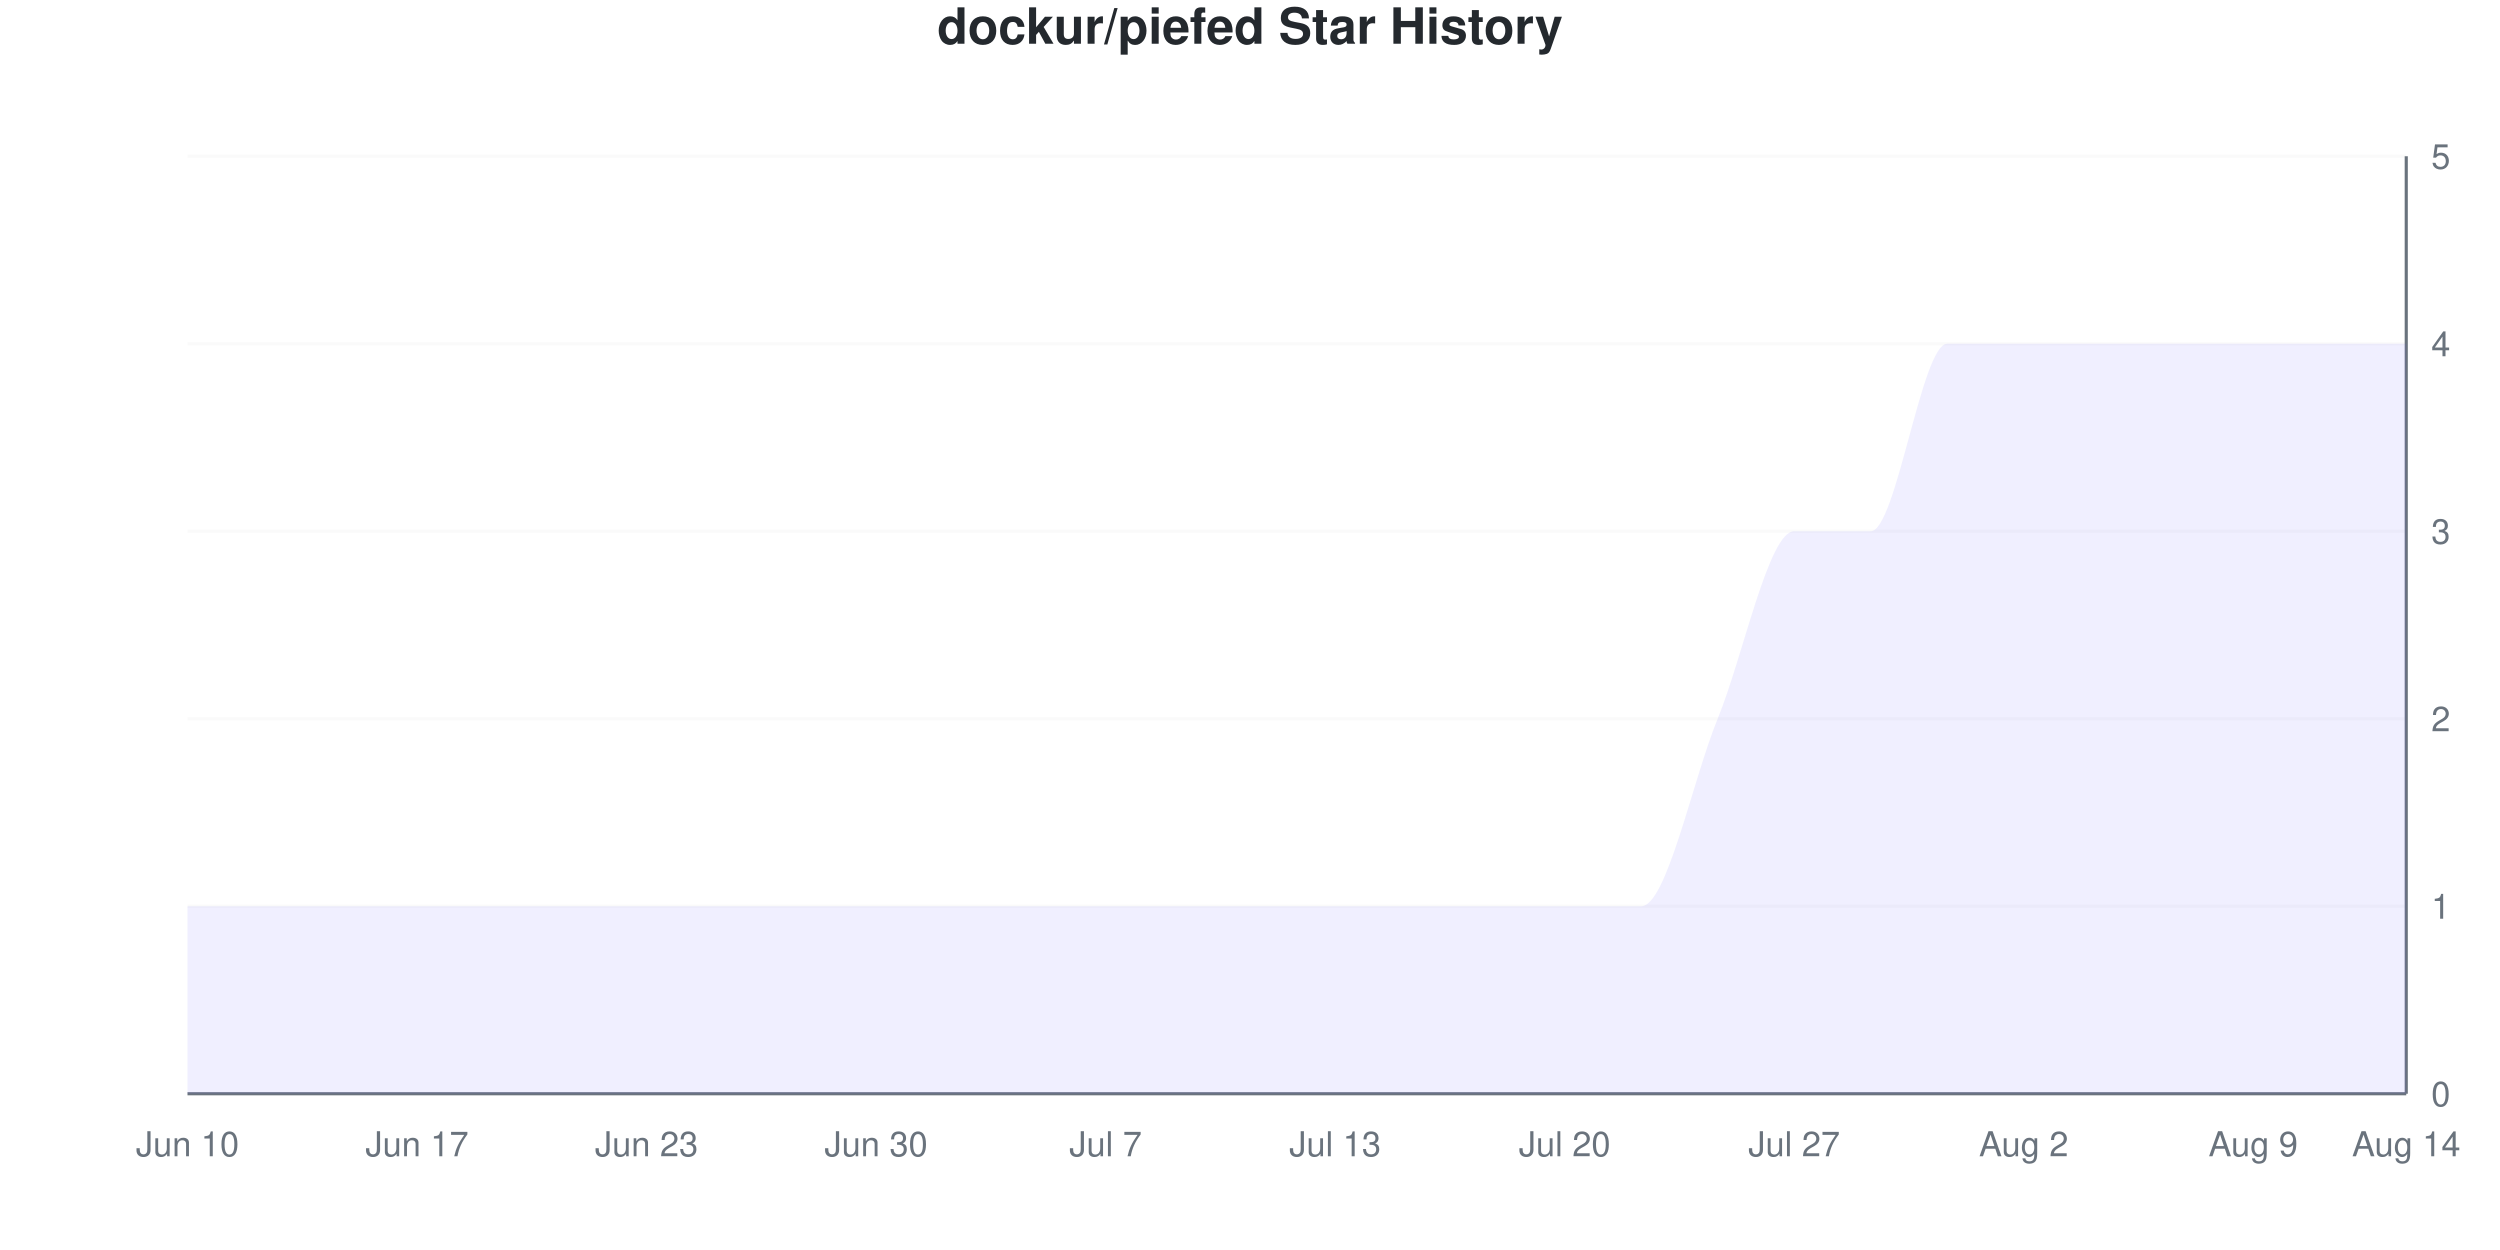
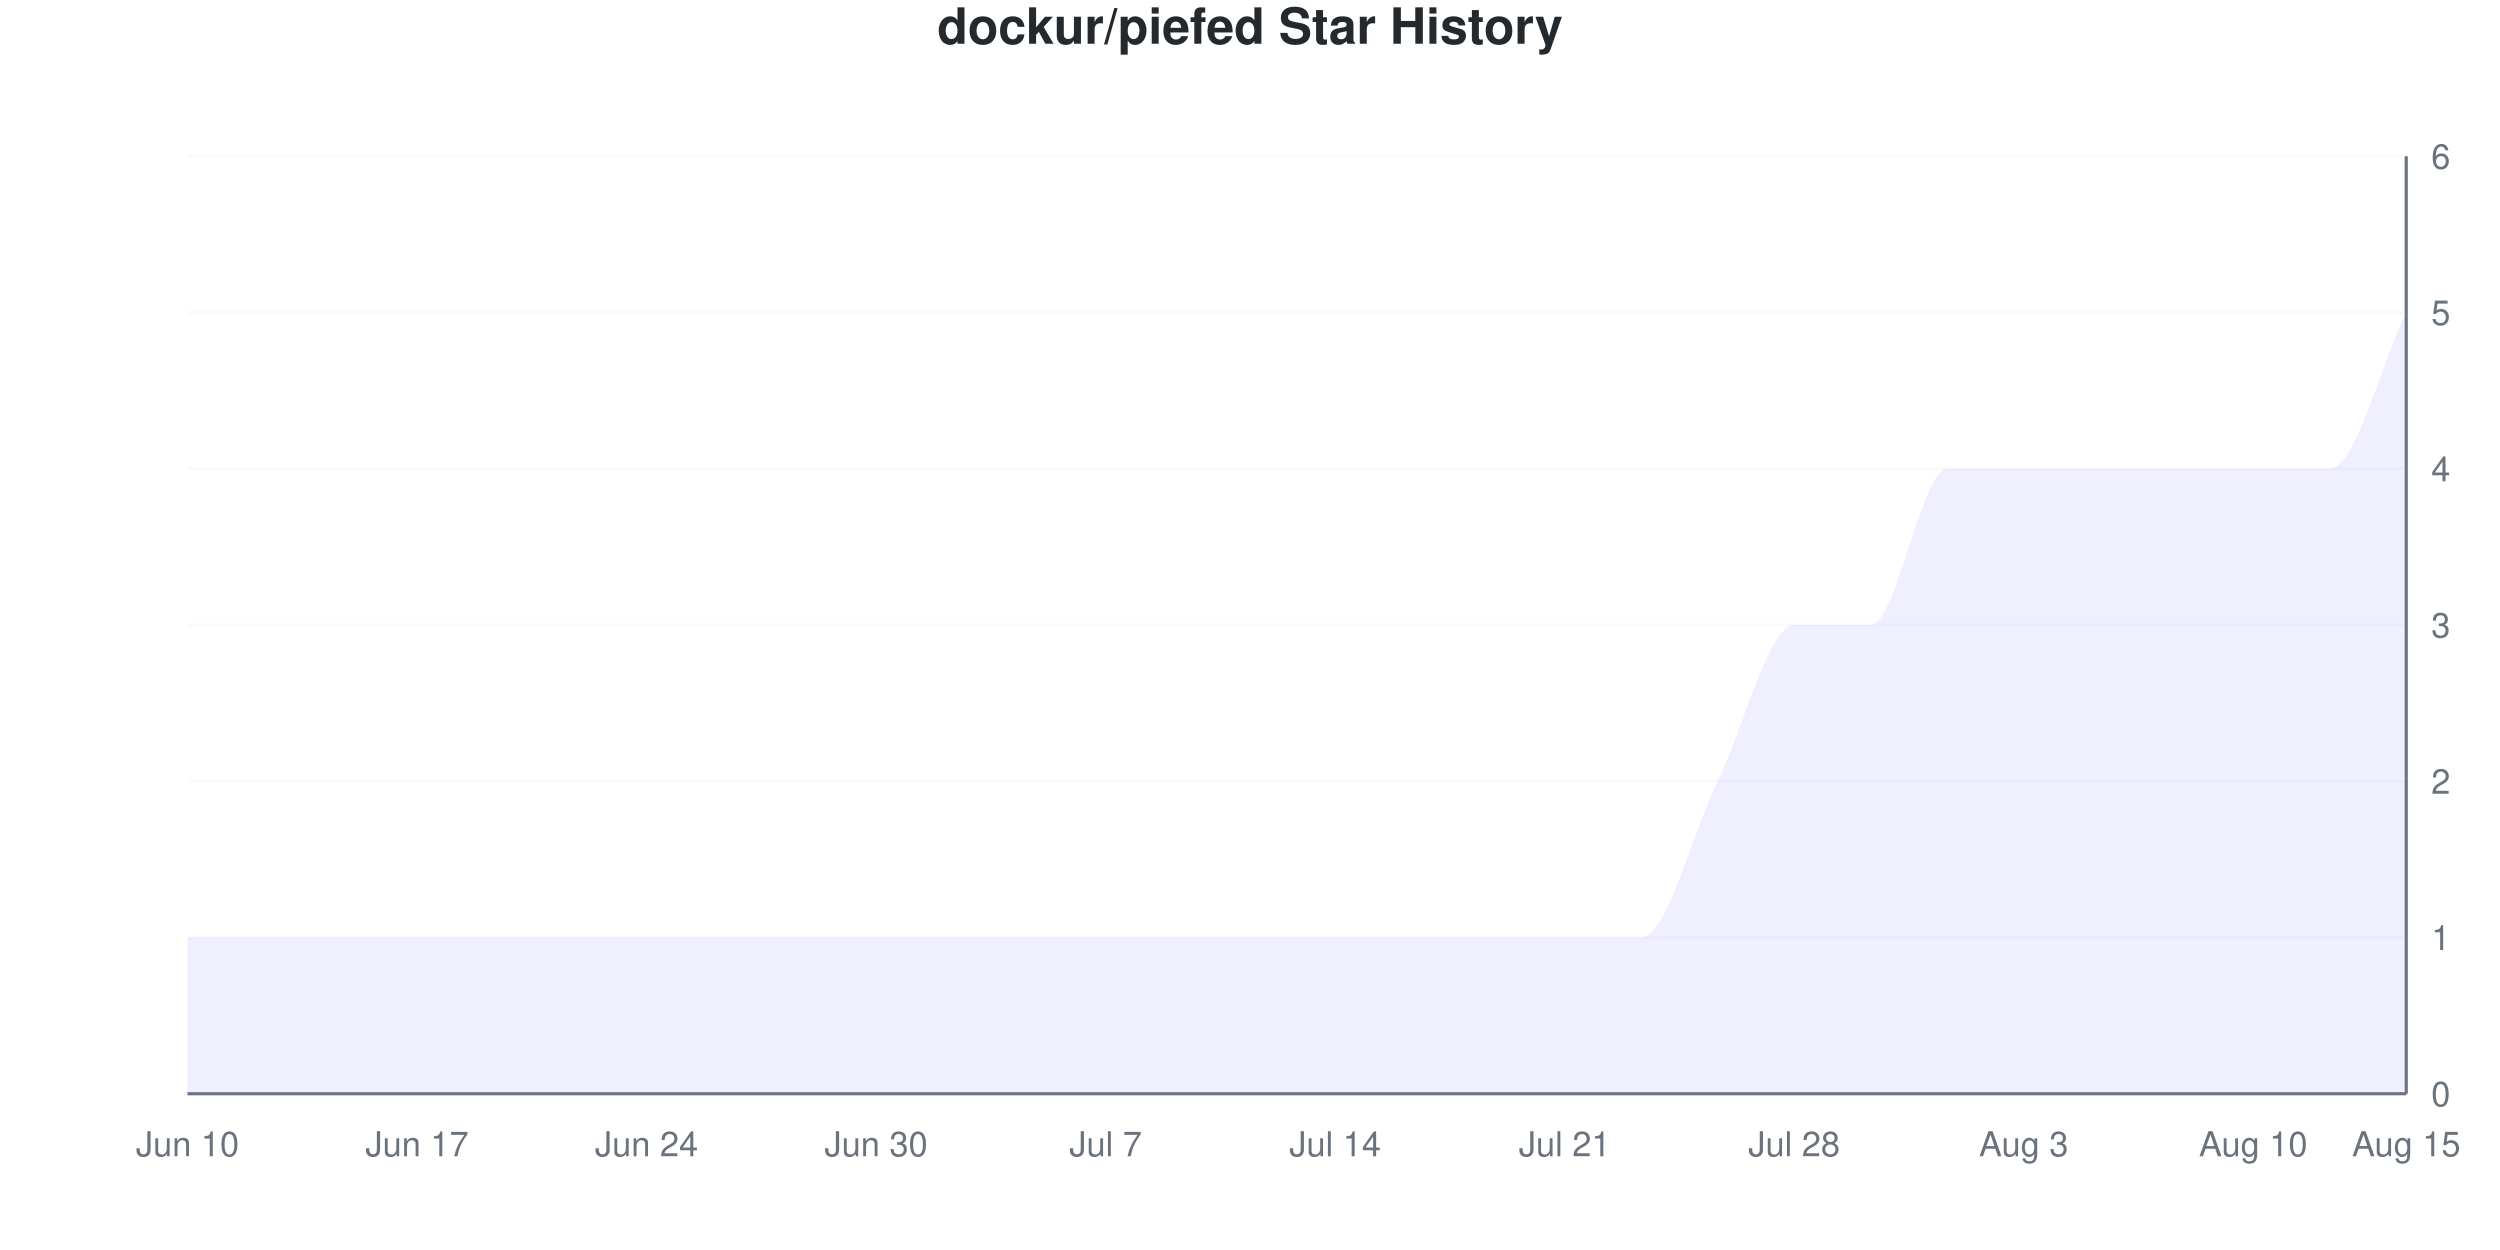
<svg xmlns="http://www.w3.org/2000/svg" viewBox="0 0 800 400" width="800" height="400">
  <style>
    @keyframes drawLine {
      to { stroke-dashoffset: 0; }
    }
    @keyframes fadeInPoint {
      from { opacity: 0; }
      to { opacity: 1; }
    }
    .data-line-0 {
-       stroke-dasharray: 1337;
-       stroke-dashoffset: 1337;
+       stroke-dasharray: 1328;
+       stroke-dashoffset: 1328;
      animation: drawLine 2s ease-out forwards;
    }
    .data-point {
      opacity: 0;
      animation: fadeInPoint 0.5s ease-out forwards;
    }
    .chart-bg { fill: #fff; }
    .chart-text { fill: #24292e; }
    .chart-muted { fill: #6a737d; }
    .chart-grid { stroke: #eee; }
    .chart-axis { stroke: #6a737d; }
    @media (prefers-color-scheme: dark) {
      .chart-bg { fill: #0d1117; }
      .chart-text { fill: #e6edf3; }
      .chart-muted { fill: #8b949e; }
      .chart-grid { stroke: #21262d; }
      .chart-axis { stroke: #8b949e; }
    }
  </style>
  <rect width="800" height="400" class="chart-bg" />
  <text x="400" y="14" text-anchor="middle" class="chart-text" font-size="16" font-weight="bold" font-family="-apple-system, BlinkMacSystemFont, 'Segoe UI', Helvetica, Arial, sans-serif">dockur/piefed Star History</text>
  <g class="grid">
    <line x1="60" y1="350" x2="770" y2="350" class="chart-grid" stroke-opacity="0.3" />
    <text x="778" y="354" text-anchor="start" class="chart-muted" font-size="11" font-family="-apple-system, BlinkMacSystemFont, 'Segoe UI', Helvetica, Arial, sans-serif">0</text>
-     <line x1="60" y1="290" x2="770" y2="290" class="chart-grid" stroke-opacity="0.3" />
-     <text x="778" y="294" text-anchor="start" class="chart-muted" font-size="11" font-family="-apple-system, BlinkMacSystemFont, 'Segoe UI', Helvetica, Arial, sans-serif">1</text>
-     <line x1="60" y1="230" x2="770" y2="230" class="chart-grid" stroke-opacity="0.3" />
-     <text x="778" y="234" text-anchor="start" class="chart-muted" font-size="11" font-family="-apple-system, BlinkMacSystemFont, 'Segoe UI', Helvetica, Arial, sans-serif">2</text>
-     <line x1="60" y1="170" x2="770" y2="170" class="chart-grid" stroke-opacity="0.3" />
-     <text x="778" y="174" text-anchor="start" class="chart-muted" font-size="11" font-family="-apple-system, BlinkMacSystemFont, 'Segoe UI', Helvetica, Arial, sans-serif">3</text>
-     <line x1="60" y1="110" x2="770" y2="110" class="chart-grid" stroke-opacity="0.3" />
-     <text x="778" y="114" text-anchor="start" class="chart-muted" font-size="11" font-family="-apple-system, BlinkMacSystemFont, 'Segoe UI', Helvetica, Arial, sans-serif">4</text>
+     <line x1="60" y1="300" x2="770" y2="300" class="chart-grid" stroke-opacity="0.3" />
+     <text x="778" y="304" text-anchor="start" class="chart-muted" font-size="11" font-family="-apple-system, BlinkMacSystemFont, 'Segoe UI', Helvetica, Arial, sans-serif">1</text>
+     <line x1="60" y1="250" x2="770" y2="250" class="chart-grid" stroke-opacity="0.3" />
+     <text x="778" y="254" text-anchor="start" class="chart-muted" font-size="11" font-family="-apple-system, BlinkMacSystemFont, 'Segoe UI', Helvetica, Arial, sans-serif">2</text>
+     <line x1="60" y1="200" x2="770" y2="200" class="chart-grid" stroke-opacity="0.3" />
+     <text x="778" y="204" text-anchor="start" class="chart-muted" font-size="11" font-family="-apple-system, BlinkMacSystemFont, 'Segoe UI', Helvetica, Arial, sans-serif">3</text>
+     <line x1="60" y1="150" x2="770" y2="150" class="chart-grid" stroke-opacity="0.3" />
+     <text x="778" y="154" text-anchor="start" class="chart-muted" font-size="11" font-family="-apple-system, BlinkMacSystemFont, 'Segoe UI', Helvetica, Arial, sans-serif">4</text>
+     <line x1="60" y1="100" x2="770" y2="100" class="chart-grid" stroke-opacity="0.3" />
+     <text x="778" y="104" text-anchor="start" class="chart-muted" font-size="11" font-family="-apple-system, BlinkMacSystemFont, 'Segoe UI', Helvetica, Arial, sans-serif">5</text>
    <line x1="60" y1="50" x2="770" y2="50" class="chart-grid" stroke-opacity="0.3" />
-     <text x="778" y="54" text-anchor="start" class="chart-muted" font-size="11" font-family="-apple-system, BlinkMacSystemFont, 'Segoe UI', Helvetica, Arial, sans-serif">5</text>
+     <text x="778" y="54" text-anchor="start" class="chart-muted" font-size="11" font-family="-apple-system, BlinkMacSystemFont, 'Segoe UI', Helvetica, Arial, sans-serif">6</text>
  </g>
  <g class="milestones">
    
  </g>
  <g class="x-axis">
    <text x="60" y="370" text-anchor="middle" class="chart-muted" font-size="11" font-family="-apple-system, BlinkMacSystemFont, 'Segoe UI', Helvetica, Arial, sans-serif">Jun 10</text>
    <text x="133.448" y="370" text-anchor="middle" class="chart-muted" font-size="11" font-family="-apple-system, BlinkMacSystemFont, 'Segoe UI', Helvetica, Arial, sans-serif">Jun 17</text>
-     <text x="206.897" y="370" text-anchor="middle" class="chart-muted" font-size="11" font-family="-apple-system, BlinkMacSystemFont, 'Segoe UI', Helvetica, Arial, sans-serif">Jun 23</text>
+     <text x="206.897" y="370" text-anchor="middle" class="chart-muted" font-size="11" font-family="-apple-system, BlinkMacSystemFont, 'Segoe UI', Helvetica, Arial, sans-serif">Jun 24</text>
    <text x="280.345" y="370" text-anchor="middle" class="chart-muted" font-size="11" font-family="-apple-system, BlinkMacSystemFont, 'Segoe UI', Helvetica, Arial, sans-serif">Jun 30</text>
    <text x="353.793" y="370" text-anchor="middle" class="chart-muted" font-size="11" font-family="-apple-system, BlinkMacSystemFont, 'Segoe UI', Helvetica, Arial, sans-serif">Jul 7</text>
-     <text x="427.241" y="370" text-anchor="middle" class="chart-muted" font-size="11" font-family="-apple-system, BlinkMacSystemFont, 'Segoe UI', Helvetica, Arial, sans-serif">Jul 13</text>
-     <text x="500.69" y="370" text-anchor="middle" class="chart-muted" font-size="11" font-family="-apple-system, BlinkMacSystemFont, 'Segoe UI', Helvetica, Arial, sans-serif">Jul 20</text>
-     <text x="574.138" y="370" text-anchor="middle" class="chart-muted" font-size="11" font-family="-apple-system, BlinkMacSystemFont, 'Segoe UI', Helvetica, Arial, sans-serif">Jul 27</text>
-     <text x="647.586" y="370" text-anchor="middle" class="chart-muted" font-size="11" font-family="-apple-system, BlinkMacSystemFont, 'Segoe UI', Helvetica, Arial, sans-serif">Aug 2</text>
-     <text x="721.034" y="370" text-anchor="middle" class="chart-muted" font-size="11" font-family="-apple-system, BlinkMacSystemFont, 'Segoe UI', Helvetica, Arial, sans-serif">Aug 9</text>
-     <text x="770" y="370" text-anchor="middle" class="chart-muted" font-size="11" font-family="-apple-system, BlinkMacSystemFont, 'Segoe UI', Helvetica, Arial, sans-serif">Aug 14</text>
+     <text x="427.241" y="370" text-anchor="middle" class="chart-muted" font-size="11" font-family="-apple-system, BlinkMacSystemFont, 'Segoe UI', Helvetica, Arial, sans-serif">Jul 14</text>
+     <text x="500.69" y="370" text-anchor="middle" class="chart-muted" font-size="11" font-family="-apple-system, BlinkMacSystemFont, 'Segoe UI', Helvetica, Arial, sans-serif">Jul 21</text>
+     <text x="574.138" y="370" text-anchor="middle" class="chart-muted" font-size="11" font-family="-apple-system, BlinkMacSystemFont, 'Segoe UI', Helvetica, Arial, sans-serif">Jul 28</text>
+     <text x="647.586" y="370" text-anchor="middle" class="chart-muted" font-size="11" font-family="-apple-system, BlinkMacSystemFont, 'Segoe UI', Helvetica, Arial, sans-serif">Aug 3</text>
+     <text x="721.034" y="370" text-anchor="middle" class="chart-muted" font-size="11" font-family="-apple-system, BlinkMacSystemFont, 'Segoe UI', Helvetica, Arial, sans-serif">Aug 10</text>
+     <text x="770" y="370" text-anchor="middle" class="chart-muted" font-size="11" font-family="-apple-system, BlinkMacSystemFont, 'Segoe UI', Helvetica, Arial, sans-serif">Aug 15</text>
  </g>
  <line x1="770" y1="50" x2="770" y2="350" class="chart-axis" stroke-width="1" />
  <line x1="60" y1="350" x2="770" y2="350" class="chart-axis" stroke-width="1" />
-   <path d="M60,350 L60,290 C68.161,290 76.322,290 84.483,290 C92.644,290 100.805,290 108.966,290 C117.126,290 125.287,290 133.448,290 C141.609,290 149.77,290 157.931,290 C166.092,290 174.253,290 182.414,290 C190.575,290 198.736,290 206.897,290 C215.057,290 223.218,290 231.379,290 C239.54,290 247.701,290 255.862,290 C264.023,290 272.184,290 280.345,290 C288.506,290 296.667,290 304.828,290 C312.989,290 321.149,290 329.31,290 C337.471,290 345.632,290 353.793,290 C361.954,290 370.115,290 378.276,290 C386.437,290 394.598,290 402.759,290 C410.92,290 419.08,290 427.241,290 C435.402,290 443.563,290 451.724,290 C459.885,290 468.046,290 476.207,290 C484.368,290 492.529,290 500.69,290 C508.851,290 517.011,290 525.172,290 C533.333,290 541.494,250 549.655,230 C557.816,210 565.977,170 574.138,170 C582.299,170 590.46,170 598.621,170 C606.782,170 614.943,110 623.103,110 C631.264,110 639.425,110 647.586,110 C655.747,110 663.908,110 672.069,110 C680.23,110 688.391,110 696.552,110 C704.713,110 712.874,110 721.034,110 C729.195,110 737.356,110 745.517,110 C753.678,110 761.839,110 770,110 L770,350 L60,350 Z" fill="#6b63ff" fill-opacity="0.1" />
-   <path d="M60,350 L60,290 C68.161,290 76.322,290 84.483,290 C92.644,290 100.805,290 108.966,290 C117.126,290 125.287,290 133.448,290 C141.609,290 149.77,290 157.931,290 C166.092,290 174.253,290 182.414,290 C190.575,290 198.736,290 206.897,290 C215.057,290 223.218,290 231.379,290 C239.54,290 247.701,290 255.862,290 C264.023,290 272.184,290 280.345,290 C288.506,290 296.667,290 304.828,290 C312.989,290 321.149,290 329.31,290 C337.471,290 345.632,290 353.793,290 C361.954,290 370.115,290 378.276,290 C386.437,290 394.598,290 402.759,290 C410.92,290 419.08,290 427.241,290 C435.402,290 443.563,290 451.724,290 C459.885,290 468.046,290 476.207,290 C484.368,290 492.529,290 500.69,290 C508.851,290 517.011,290 525.172,290 C533.333,290 541.494,250 549.655,230 C557.816,210 565.977,170 574.138,170 C582.299,170 590.46,170 598.621,170 C606.782,170 614.943,110 623.103,110 C631.264,110 639.425,110 647.586,110 C655.747,110 663.908,110 672.069,110 C680.23,110 688.391,110 696.552,110 C704.713,110 712.874,110 721.034,110 C729.195,110 737.356,110 745.517,110 C753.678,110 761.839,110 770,110" fill="none" stroke="#6b63ff" stroke-width="2.5" class="data-line-0" />
+   <path d="M60,350 L60,300 C68.161,300 76.322,300 84.483,300 C92.644,300 100.805,300 108.966,300 C117.126,300 125.287,300 133.448,300 C141.609,300 149.77,300 157.931,300 C166.092,300 174.253,300 182.414,300 C190.575,300 198.736,300 206.897,300 C215.057,300 223.218,300 231.379,300 C239.54,300 247.701,300 255.862,300 C264.023,300 272.184,300 280.345,300 C288.506,300 296.667,300 304.828,300 C312.989,300 321.149,300 329.31,300 C337.471,300 345.632,300 353.793,300 C361.954,300 370.115,300 378.276,300 C386.437,300 394.598,300 402.759,300 C410.92,300 419.08,300 427.241,300 C435.402,300 443.563,300 451.724,300 C459.885,300 468.046,300 476.207,300 C484.368,300 492.529,300 500.69,300 C508.851,300 517.011,300 525.172,300 C533.333,300 541.494,266.667 549.655,250 C557.816,233.333 565.977,200 574.138,200 C582.299,200 590.46,200 598.621,200 C606.782,200 614.943,150 623.103,150 C631.264,150 639.425,150 647.586,150 C655.747,150 663.908,150 672.069,150 C680.23,150 688.391,150 696.552,150 C704.713,150 712.874,150 721.034,150 C729.195,150 737.356,150 745.517,150 C753.678,150 761.839,116.667 770,100 L770,350 L60,350 Z" fill="#6b63ff" fill-opacity="0.1" />
+   <path d="M60,350 L60,300 C68.161,300 76.322,300 84.483,300 C92.644,300 100.805,300 108.966,300 C117.126,300 125.287,300 133.448,300 C141.609,300 149.77,300 157.931,300 C166.092,300 174.253,300 182.414,300 C190.575,300 198.736,300 206.897,300 C215.057,300 223.218,300 231.379,300 C239.54,300 247.701,300 255.862,300 C264.023,300 272.184,300 280.345,300 C288.506,300 296.667,300 304.828,300 C312.989,300 321.149,300 329.31,300 C337.471,300 345.632,300 353.793,300 C361.954,300 370.115,300 378.276,300 C386.437,300 394.598,300 402.759,300 C410.92,300 419.08,300 427.241,300 C435.402,300 443.563,300 451.724,300 C459.885,300 468.046,300 476.207,300 C484.368,300 492.529,300 500.69,300 C508.851,300 517.011,300 525.172,300 C533.333,300 541.494,266.667 549.655,250 C557.816,233.333 565.977,200 574.138,200 C582.299,200 590.46,200 598.621,200 C606.782,200 614.943,150 623.103,150 C631.264,150 639.425,150 647.586,150 C655.747,150 663.908,150 672.069,150 C680.23,150 688.391,150 696.552,150 C704.713,150 712.874,150 721.034,150 C729.195,150 737.356,150 745.517,150 C753.678,150 761.839,116.667 770,100" fill="none" stroke="#6b63ff" stroke-width="2.5" class="data-line-0" />
  <g class="points">
-     <circle cx="60" cy="290" r="4" fill="#6b63ff" class="data-point" style="animation-delay: 1.50s" />
-     <circle cx="84.483" cy="290" r="4" fill="#6b63ff" class="data-point" style="animation-delay: 1.55s" />
-     <circle cx="108.966" cy="290" r="4" fill="#6b63ff" class="data-point" style="animation-delay: 1.60s" />
-     <circle cx="133.448" cy="290" r="4" fill="#6b63ff" class="data-point" style="animation-delay: 1.65s" />
-     <circle cx="157.931" cy="290" r="4" fill="#6b63ff" class="data-point" style="animation-delay: 1.70s" />
-     <circle cx="182.414" cy="290" r="4" fill="#6b63ff" class="data-point" style="animation-delay: 1.75s" />
-     <circle cx="206.897" cy="290" r="4" fill="#6b63ff" class="data-point" style="animation-delay: 1.80s" />
-     <circle cx="231.379" cy="290" r="4" fill="#6b63ff" class="data-point" style="animation-delay: 1.85s" />
-     <circle cx="255.862" cy="290" r="4" fill="#6b63ff" class="data-point" style="animation-delay: 1.90s" />
-     <circle cx="280.345" cy="290" r="4" fill="#6b63ff" class="data-point" style="animation-delay: 1.95s" />
-     <circle cx="304.828" cy="290" r="4" fill="#6b63ff" class="data-point" style="animation-delay: 2.00s" />
-     <circle cx="329.31" cy="290" r="4" fill="#6b63ff" class="data-point" style="animation-delay: 2.05s" />
-     <circle cx="353.793" cy="290" r="4" fill="#6b63ff" class="data-point" style="animation-delay: 2.10s" />
-     <circle cx="378.276" cy="290" r="4" fill="#6b63ff" class="data-point" style="animation-delay: 2.15s" />
-     <circle cx="402.759" cy="290" r="4" fill="#6b63ff" class="data-point" style="animation-delay: 2.20s" />
-     <circle cx="427.241" cy="290" r="4" fill="#6b63ff" class="data-point" style="animation-delay: 2.25s" />
-     <circle cx="451.724" cy="290" r="4" fill="#6b63ff" class="data-point" style="animation-delay: 2.30s" />
-     <circle cx="476.207" cy="290" r="4" fill="#6b63ff" class="data-point" style="animation-delay: 2.35s" />
-     <circle cx="500.69" cy="290" r="4" fill="#6b63ff" class="data-point" style="animation-delay: 2.40s" />
-     <circle cx="525.172" cy="290" r="4" fill="#6b63ff" class="data-point" style="animation-delay: 2.45s" />
-     <circle cx="549.655" cy="230" r="4" fill="#6b63ff" class="data-point" style="animation-delay: 2.50s" />
-     <circle cx="574.138" cy="170" r="4" fill="#6b63ff" class="data-point" style="animation-delay: 2.55s" />
-     <circle cx="598.621" cy="170" r="4" fill="#6b63ff" class="data-point" style="animation-delay: 2.60s" />
-     <circle cx="623.103" cy="110" r="4" fill="#6b63ff" class="data-point" style="animation-delay: 2.65s" />
-     <circle cx="647.586" cy="110" r="4" fill="#6b63ff" class="data-point" style="animation-delay: 2.70s" />
-     <circle cx="672.069" cy="110" r="4" fill="#6b63ff" class="data-point" style="animation-delay: 2.75s" />
-     <circle cx="696.552" cy="110" r="4" fill="#6b63ff" class="data-point" style="animation-delay: 2.80s" />
-     <circle cx="721.034" cy="110" r="4" fill="#6b63ff" class="data-point" style="animation-delay: 2.85s" />
-     <circle cx="745.517" cy="110" r="4" fill="#6b63ff" class="data-point" style="animation-delay: 2.90s" />
-     <circle cx="770" cy="110" r="4" fill="#6b63ff" class="data-point" style="animation-delay: 2.95s" />
+     <circle cx="60" cy="300" r="4" fill="#6b63ff" class="data-point" style="animation-delay: 1.50s" />
+     <circle cx="84.483" cy="300" r="4" fill="#6b63ff" class="data-point" style="animation-delay: 1.55s" />
+     <circle cx="108.966" cy="300" r="4" fill="#6b63ff" class="data-point" style="animation-delay: 1.60s" />
+     <circle cx="133.448" cy="300" r="4" fill="#6b63ff" class="data-point" style="animation-delay: 1.65s" />
+     <circle cx="157.931" cy="300" r="4" fill="#6b63ff" class="data-point" style="animation-delay: 1.70s" />
+     <circle cx="182.414" cy="300" r="4" fill="#6b63ff" class="data-point" style="animation-delay: 1.75s" />
+     <circle cx="206.897" cy="300" r="4" fill="#6b63ff" class="data-point" style="animation-delay: 1.80s" />
+     <circle cx="231.379" cy="300" r="4" fill="#6b63ff" class="data-point" style="animation-delay: 1.85s" />
+     <circle cx="255.862" cy="300" r="4" fill="#6b63ff" class="data-point" style="animation-delay: 1.90s" />
+     <circle cx="280.345" cy="300" r="4" fill="#6b63ff" class="data-point" style="animation-delay: 1.95s" />
+     <circle cx="304.828" cy="300" r="4" fill="#6b63ff" class="data-point" style="animation-delay: 2.00s" />
+     <circle cx="329.31" cy="300" r="4" fill="#6b63ff" class="data-point" style="animation-delay: 2.05s" />
+     <circle cx="353.793" cy="300" r="4" fill="#6b63ff" class="data-point" style="animation-delay: 2.10s" />
+     <circle cx="378.276" cy="300" r="4" fill="#6b63ff" class="data-point" style="animation-delay: 2.15s" />
+     <circle cx="402.759" cy="300" r="4" fill="#6b63ff" class="data-point" style="animation-delay: 2.20s" />
+     <circle cx="427.241" cy="300" r="4" fill="#6b63ff" class="data-point" style="animation-delay: 2.25s" />
+     <circle cx="451.724" cy="300" r="4" fill="#6b63ff" class="data-point" style="animation-delay: 2.30s" />
+     <circle cx="476.207" cy="300" r="4" fill="#6b63ff" class="data-point" style="animation-delay: 2.35s" />
+     <circle cx="500.69" cy="300" r="4" fill="#6b63ff" class="data-point" style="animation-delay: 2.40s" />
+     <circle cx="525.172" cy="300" r="4" fill="#6b63ff" class="data-point" style="animation-delay: 2.45s" />
+     <circle cx="549.655" cy="250" r="4" fill="#6b63ff" class="data-point" style="animation-delay: 2.50s" />
+     <circle cx="574.138" cy="200" r="4" fill="#6b63ff" class="data-point" style="animation-delay: 2.55s" />
+     <circle cx="598.621" cy="200" r="4" fill="#6b63ff" class="data-point" style="animation-delay: 2.60s" />
+     <circle cx="623.103" cy="150" r="4" fill="#6b63ff" class="data-point" style="animation-delay: 2.65s" />
+     <circle cx="647.586" cy="150" r="4" fill="#6b63ff" class="data-point" style="animation-delay: 2.70s" />
+     <circle cx="672.069" cy="150" r="4" fill="#6b63ff" class="data-point" style="animation-delay: 2.75s" />
+     <circle cx="696.552" cy="150" r="4" fill="#6b63ff" class="data-point" style="animation-delay: 2.80s" />
+     <circle cx="721.034" cy="150" r="4" fill="#6b63ff" class="data-point" style="animation-delay: 2.85s" />
+     <circle cx="745.517" cy="150" r="4" fill="#6b63ff" class="data-point" style="animation-delay: 2.90s" />
+     <circle cx="770" cy="100" r="4" fill="#6b63ff" class="data-point" style="animation-delay: 2.95s" />
  </g>
</svg>
